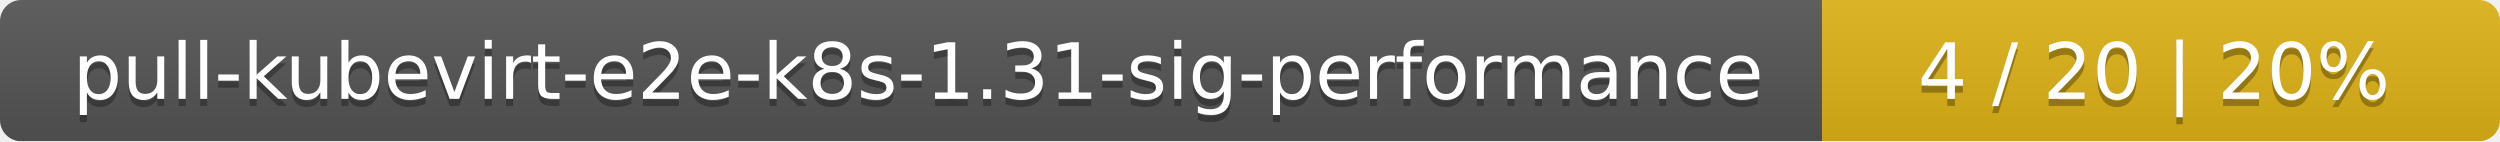
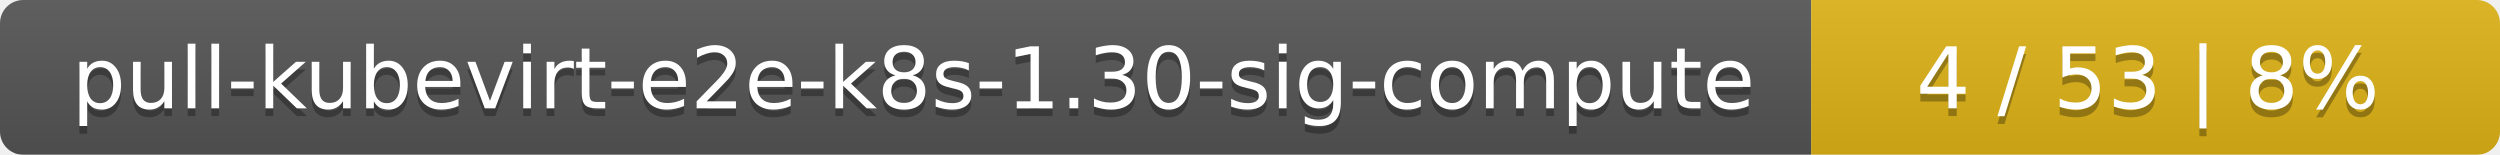
- <svg xmlns="http://www.w3.org/2000/svg" width="354" height="20">
+ <svg xmlns="http://www.w3.org/2000/svg" width="323" height="20">
  <linearGradient id="smooth" x2="0" y2="100%">
    <stop offset="0" stop-color="#bbb" stop-opacity=".1" />
    <stop offset="1" stop-opacity=".1" />
  </linearGradient>
  <mask id="round">
-     <rect width="354" height="20" rx="3" fill="#fff" />
+     <rect width="323" height="20" rx="3" fill="#fff" />
  </mask>
  <g mask="url(#round)">
-     <rect width="258" height="20" fill="#555" />
-     <rect x="258" width="96" height="20" fill="#dfb317" />
-     <rect width="354" height="20" fill="url(#smooth)" />
+     <rect width="234" height="20" fill="#555" />
+     <rect x="234" width="89" height="20" fill="#dfb317" />
+     <rect width="323" height="20" fill="url(#smooth)" />
  </g>
  <g fill="#fff" text-anchor="middle" font-family="DejaVu Sans,Verdana,Geneva,sans-serif" font-size="11">
-     <text x="130" y="15" fill="#010101" fill-opacity=".3">pull-kubevirt-e2e-k8s-1.31-sig-performance</text>
-     <text x="130" y="14">pull-kubevirt-e2e-k8s-1.31-sig-performance</text>
-     <text x="305" y="15" fill="#010101" fill-opacity=".3">4 / 20    |    20%</text>
-     <text x="305" y="14">4 / 20    |    20%</text>
+     <text x="118" y="15" fill="#010101" fill-opacity=".3">pull-kubevirt-e2e-k8s-1.30-sig-compute</text>
+     <text x="118" y="14">pull-kubevirt-e2e-k8s-1.30-sig-compute</text>
+     <text x="277.5" y="15" fill="#010101" fill-opacity=".3">4 / 53    |    8%</text>
+     <text x="277.5" y="14">4 / 53    |    8%</text>
  </g>
</svg>
